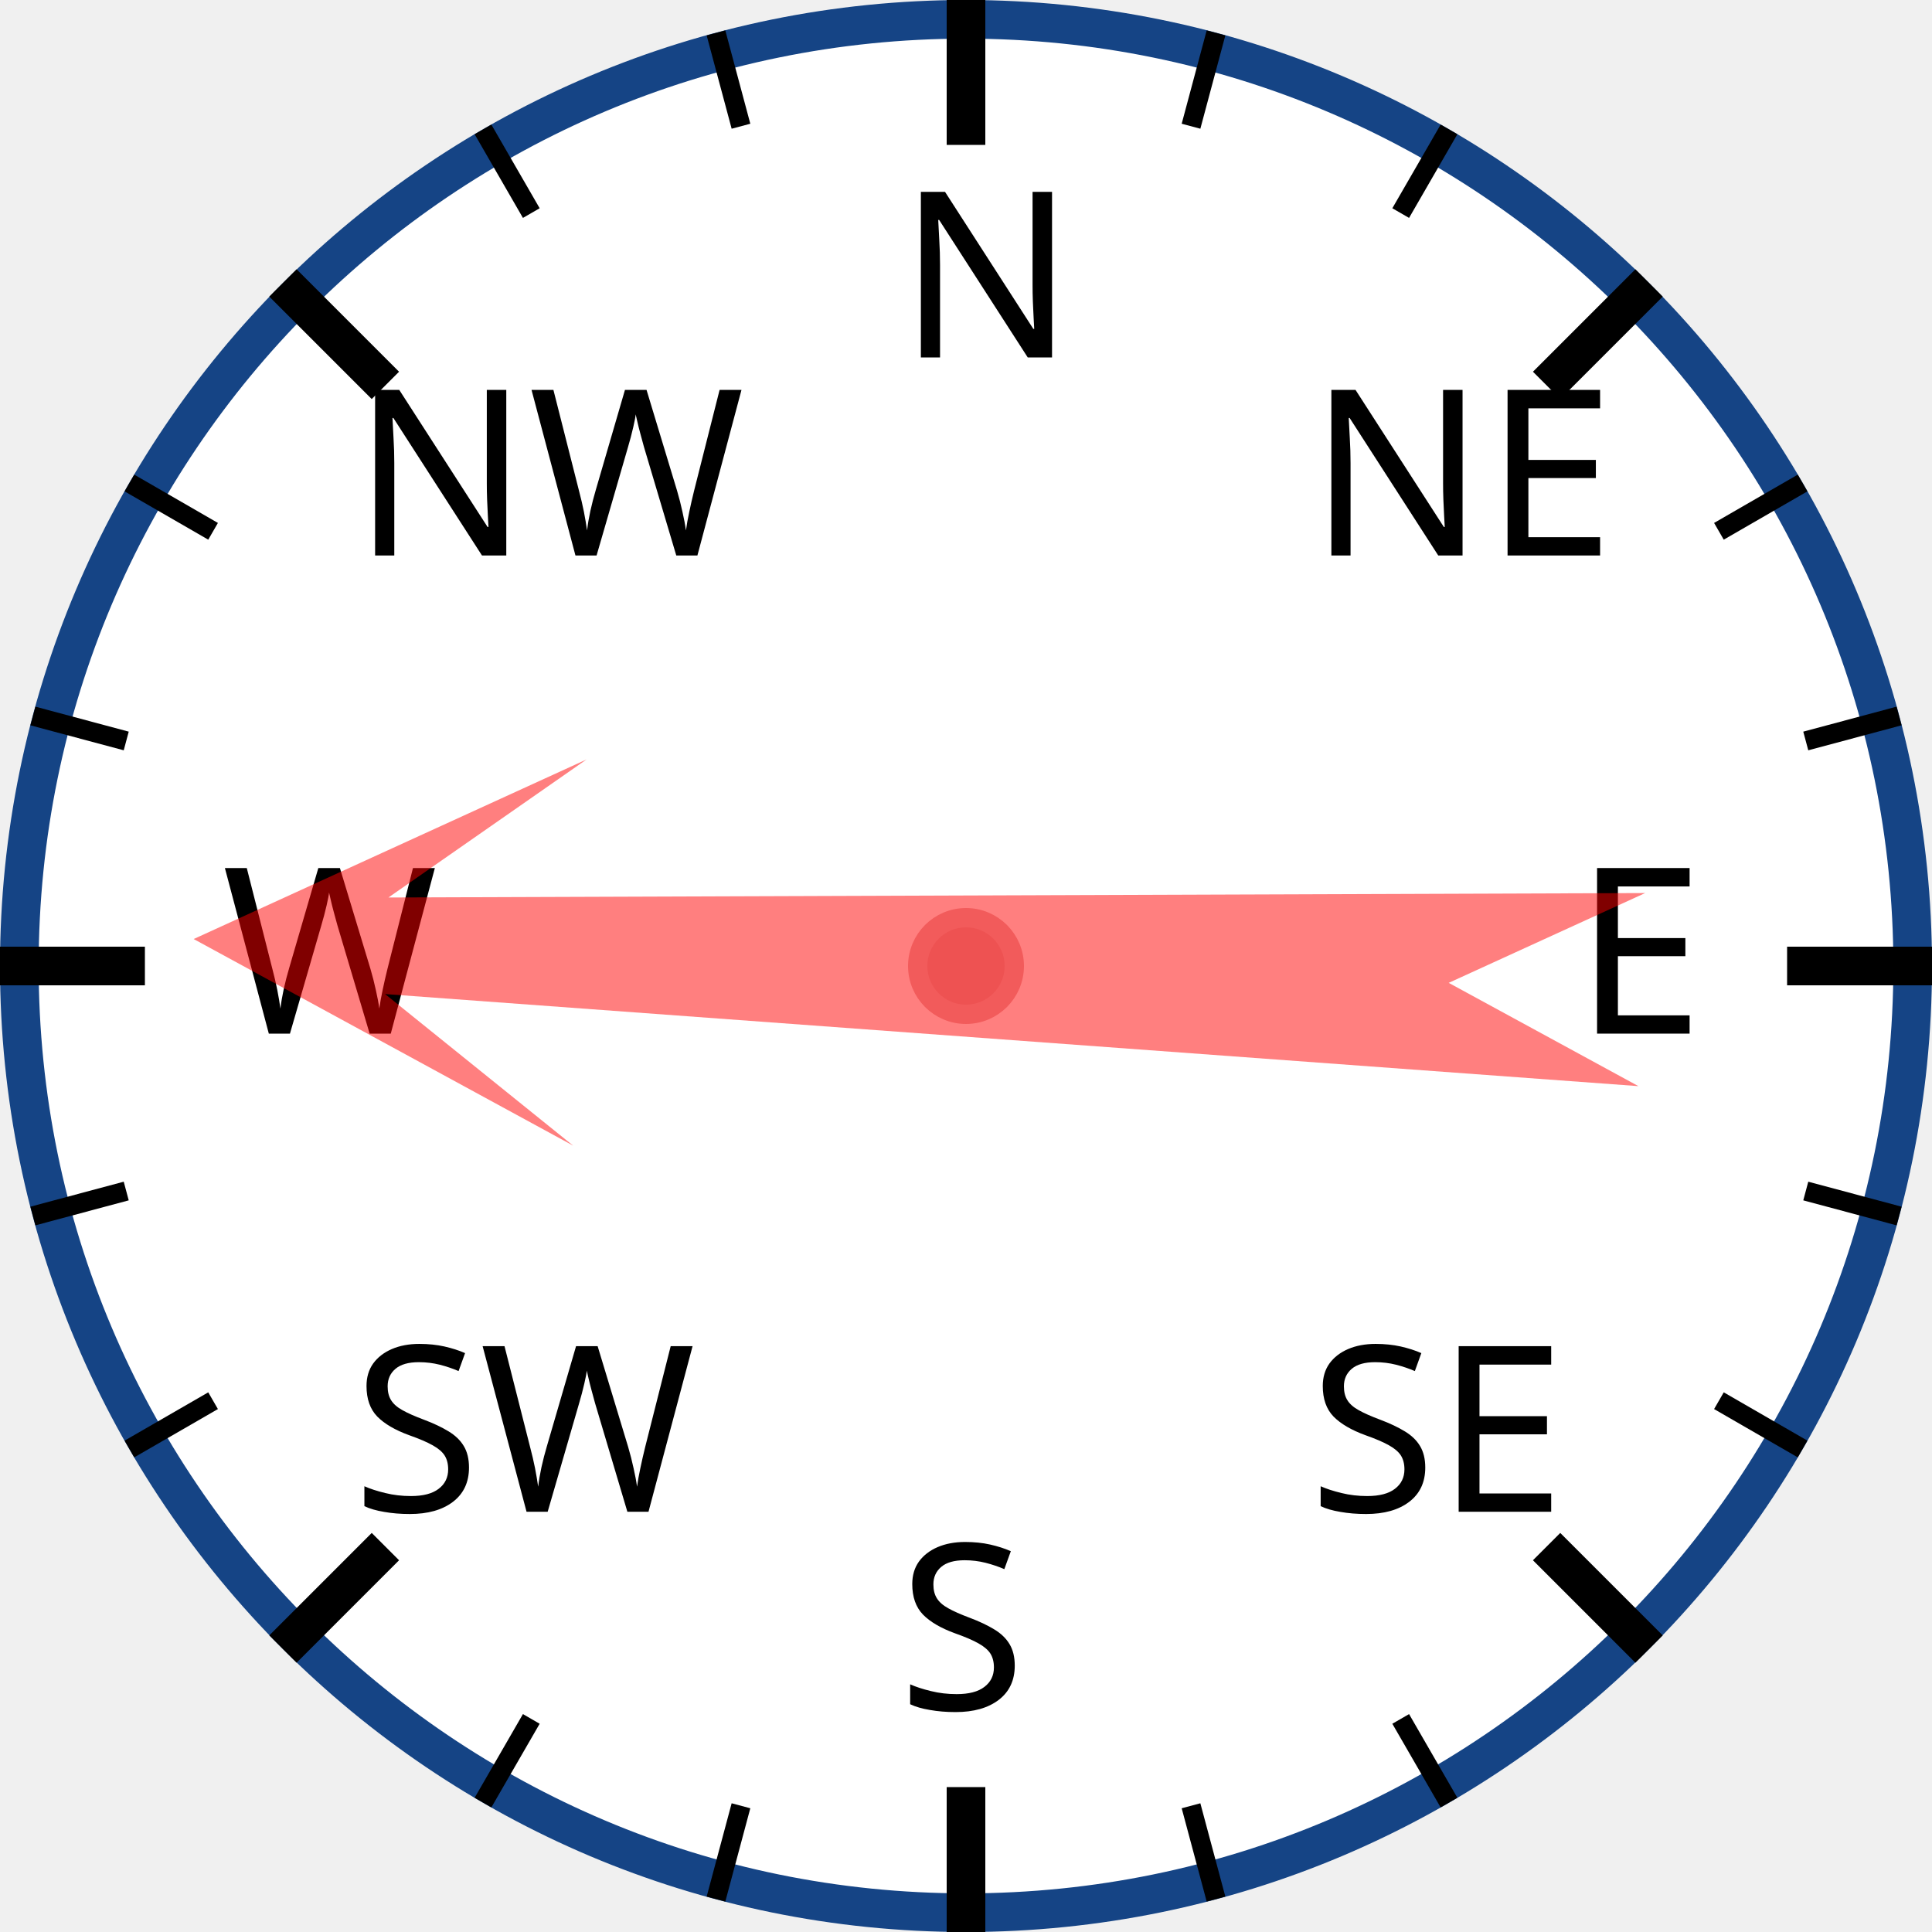
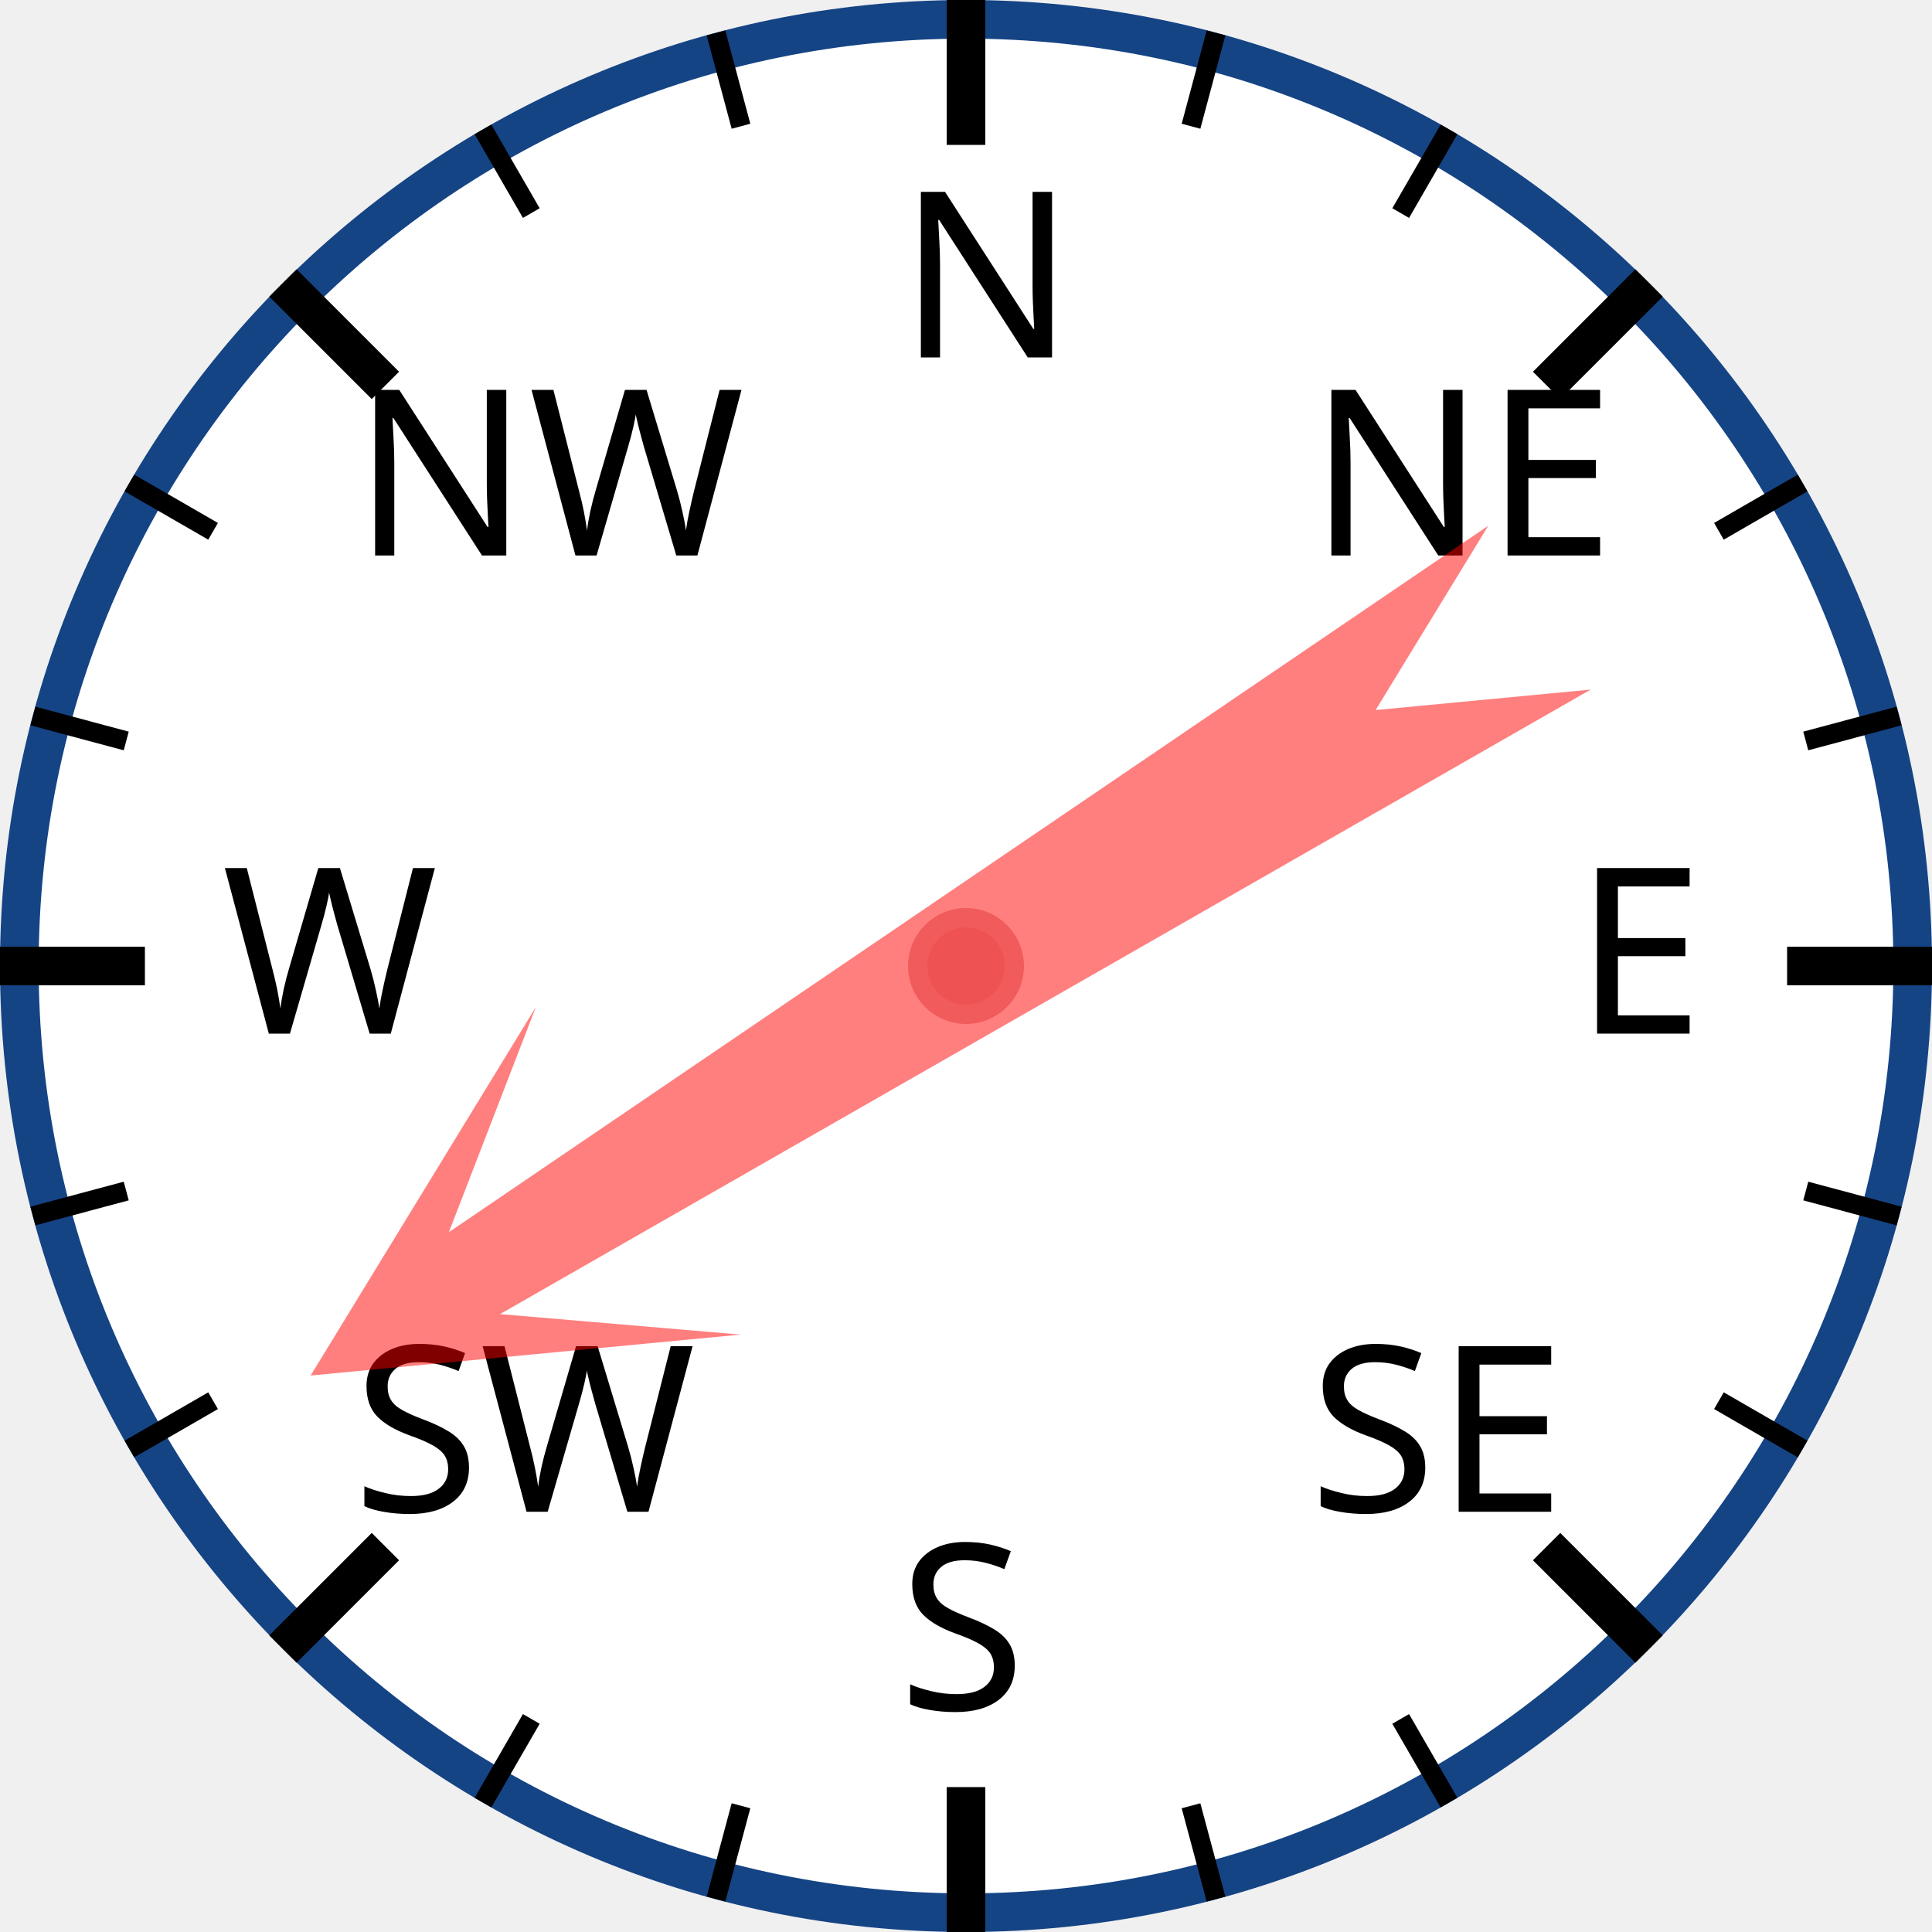
<svg xmlns="http://www.w3.org/2000/svg" width="120px" height="120px" viewBox="0 0 200 200">
  <circle cx="100" cy="100" r="98" style="fill: white; stroke: #154485; stroke-width: 4;" />
  <text x="93.0" y="37.0" style="font-family: sans-serif; font-size: 18pt;">N</text>
  <line x1="100.0" y1="0.0" x2="100.0" y2="15.0" style="stroke: black; stroke-width: 4;" />
  <line x1="74.118" y1="3.407" x2="76.706" y2="13.067" style="stroke: black; stroke-width: 2;" />
  <line x1="50" y1="13.397" x2="55" y2="22.058" style="stroke: black; stroke-width: 2;" />
  <text x="36.503" y="57.503" style="font-family: sans-serif; font-size: 18pt;">NW</text>
  <line x1="29.289" y1="29.289" x2="39.896" y2="39.896" style="stroke: black; stroke-width: 4;" />
  <line x1="13.397" y1="50" x2="22.058" y2="55" style="stroke: black; stroke-width: 2;" />
  <line x1="3.407" y1="74.118" x2="13.067" y2="76.706" style="stroke: black; stroke-width: 2;" />
  <text x="23.0" y="107.0" style="font-family: sans-serif; font-size: 18pt;">W</text>
  <line x1="0.0" y1="100.0" x2="15.0" y2="100.0" style="stroke: black; stroke-width: 4;" />
  <line x1="3.407" y1="125.882" x2="13.067" y2="123.294" style="stroke: black; stroke-width: 2;" />
  <line x1="13.397" y1="150" x2="22.058" y2="145" style="stroke: black; stroke-width: 2;" />
  <text x="36.503" y="156.497" style="font-family: sans-serif; font-size: 18pt;">SW</text>
  <line x1="29.289" y1="170.711" x2="39.896" y2="160.104" style="stroke: black; stroke-width: 4;" />
  <line x1="50" y1="186.603" x2="55" y2="177.942" style="stroke: black; stroke-width: 2;" />
  <line x1="74.118" y1="196.593" x2="76.706" y2="186.933" style="stroke: black; stroke-width: 2;" />
  <text x="93" y="177.0" style="font-family: sans-serif; font-size: 18pt;">S</text>
  <line x1="100" y1="200.0" x2="100" y2="185.0" style="stroke: black; stroke-width: 4;" />
  <line x1="125.882" y1="196.593" x2="123.294" y2="186.933" style="stroke: black; stroke-width: 2;" />
  <line x1="150.0" y1="186.603" x2="145.0" y2="177.942" style="stroke: black; stroke-width: 2;" />
  <text x="135.497" y="156.497" style="font-family: sans-serif; font-size: 18pt;">SE</text>
  <line x1="170.711" y1="170.711" x2="160.104" y2="160.104" style="stroke: black; stroke-width: 4;" />
  <line x1="186.603" y1="150" x2="177.942" y2="145" style="stroke: black; stroke-width: 2;" />
  <line x1="196.593" y1="125.882" x2="186.933" y2="123.294" style="stroke: black; stroke-width: 2;" />
  <text x="163.0" y="107" style="font-family: sans-serif; font-size: 18pt;">E</text>
  <line x1="200.0" y1="100" x2="185.0" y2="100" style="stroke: black; stroke-width: 4;" />
  <line x1="196.593" y1="74.118" x2="186.933" y2="76.706" style="stroke: black; stroke-width: 2;" />
  <line x1="186.603" y1="50" x2="177.942" y2="55" style="stroke: black; stroke-width: 2;" />
  <text x="135.497" y="57.503" style="font-family: sans-serif; font-size: 18pt;">NE</text>
  <line x1="170.711" y1="29.289" x2="160.104" y2="39.896" style="stroke: black; stroke-width: 4;" />
  <line x1="150" y1="13.397" x2="145" y2="22.058" style="stroke: black; stroke-width: 2;" />
  <line x1="125.882" y1="3.407" x2="123.294" y2="13.067" style="stroke: black; stroke-width: 2;" />
-   <polygon points="100 20 120 60 105 40 110 170 100 150 90 170 95 40 80 60" style="fill: red; fill-opacity: 0.5;" transform="rotate(272,100,100)" />
+   <polygon points="100 20 120 60 105 40 110 170 100 150 90 170 95 40 80 60" style="fill: red; fill-opacity: 0.5;" transform="rotate(238,100,100)" />
  <circle cx="100" cy="100" r="5" style="fill: #EE5252; stroke: #F25B5B; stroke-width: 2;" />
</svg>
